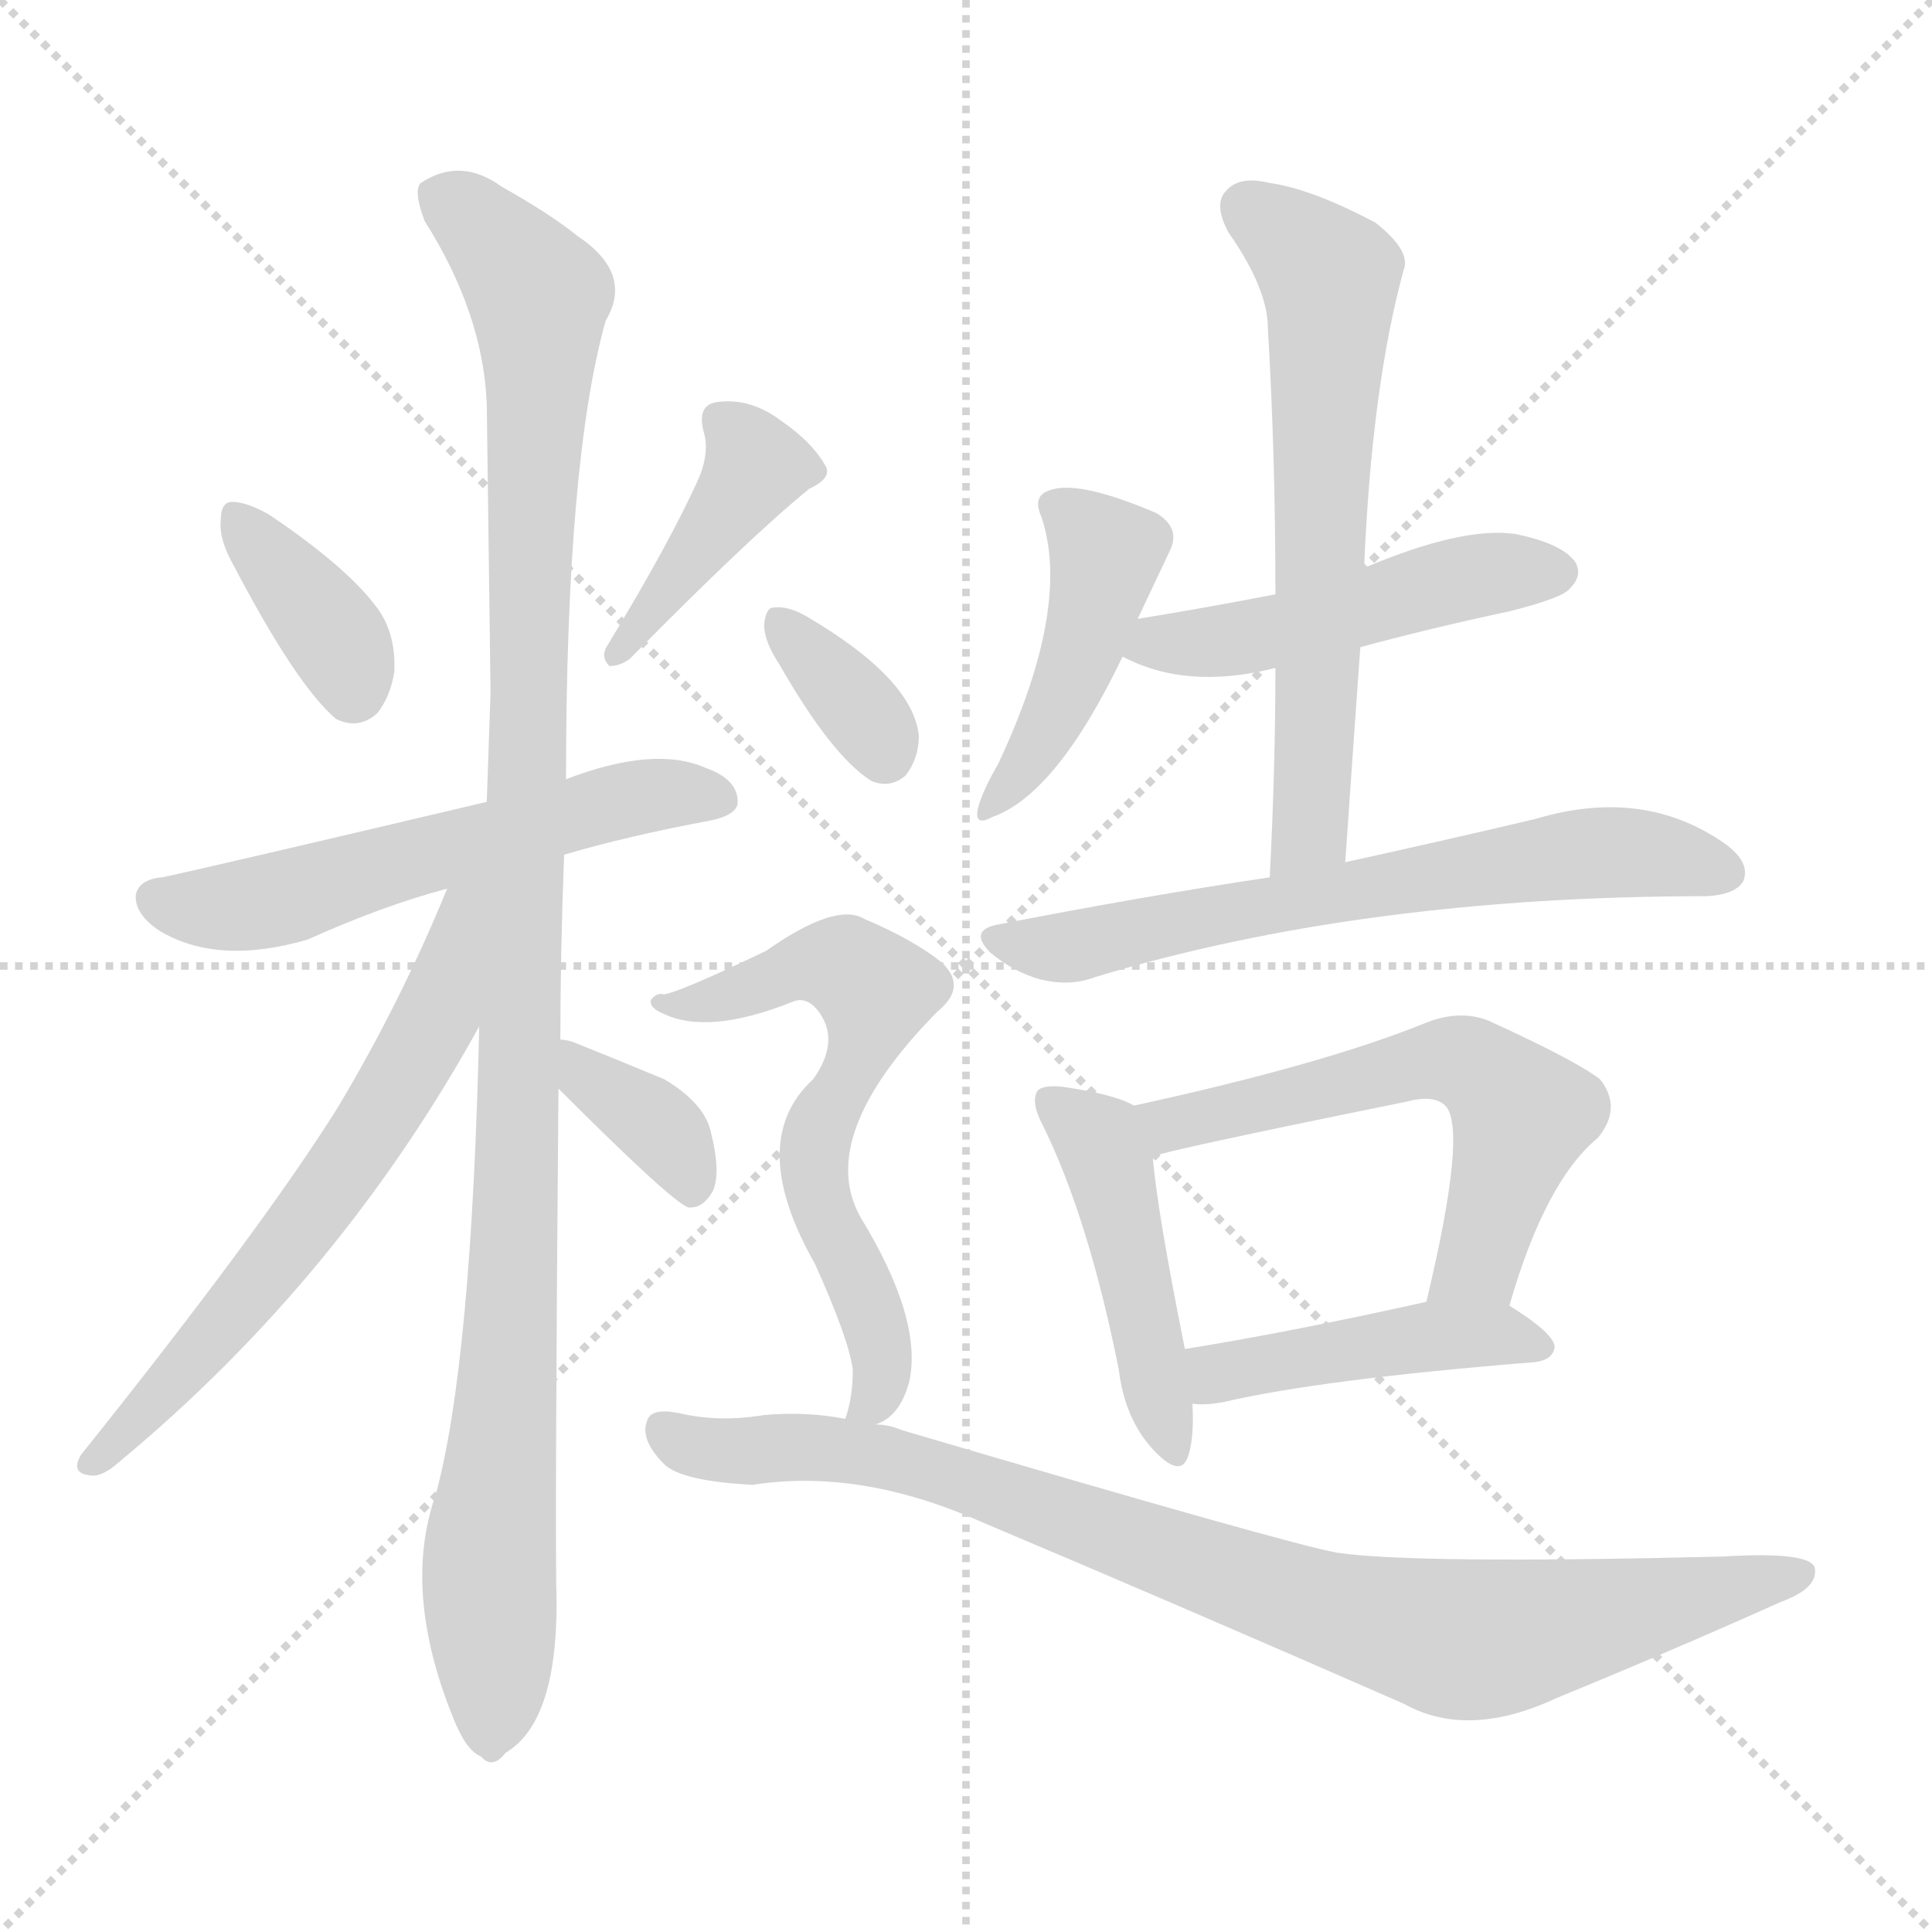
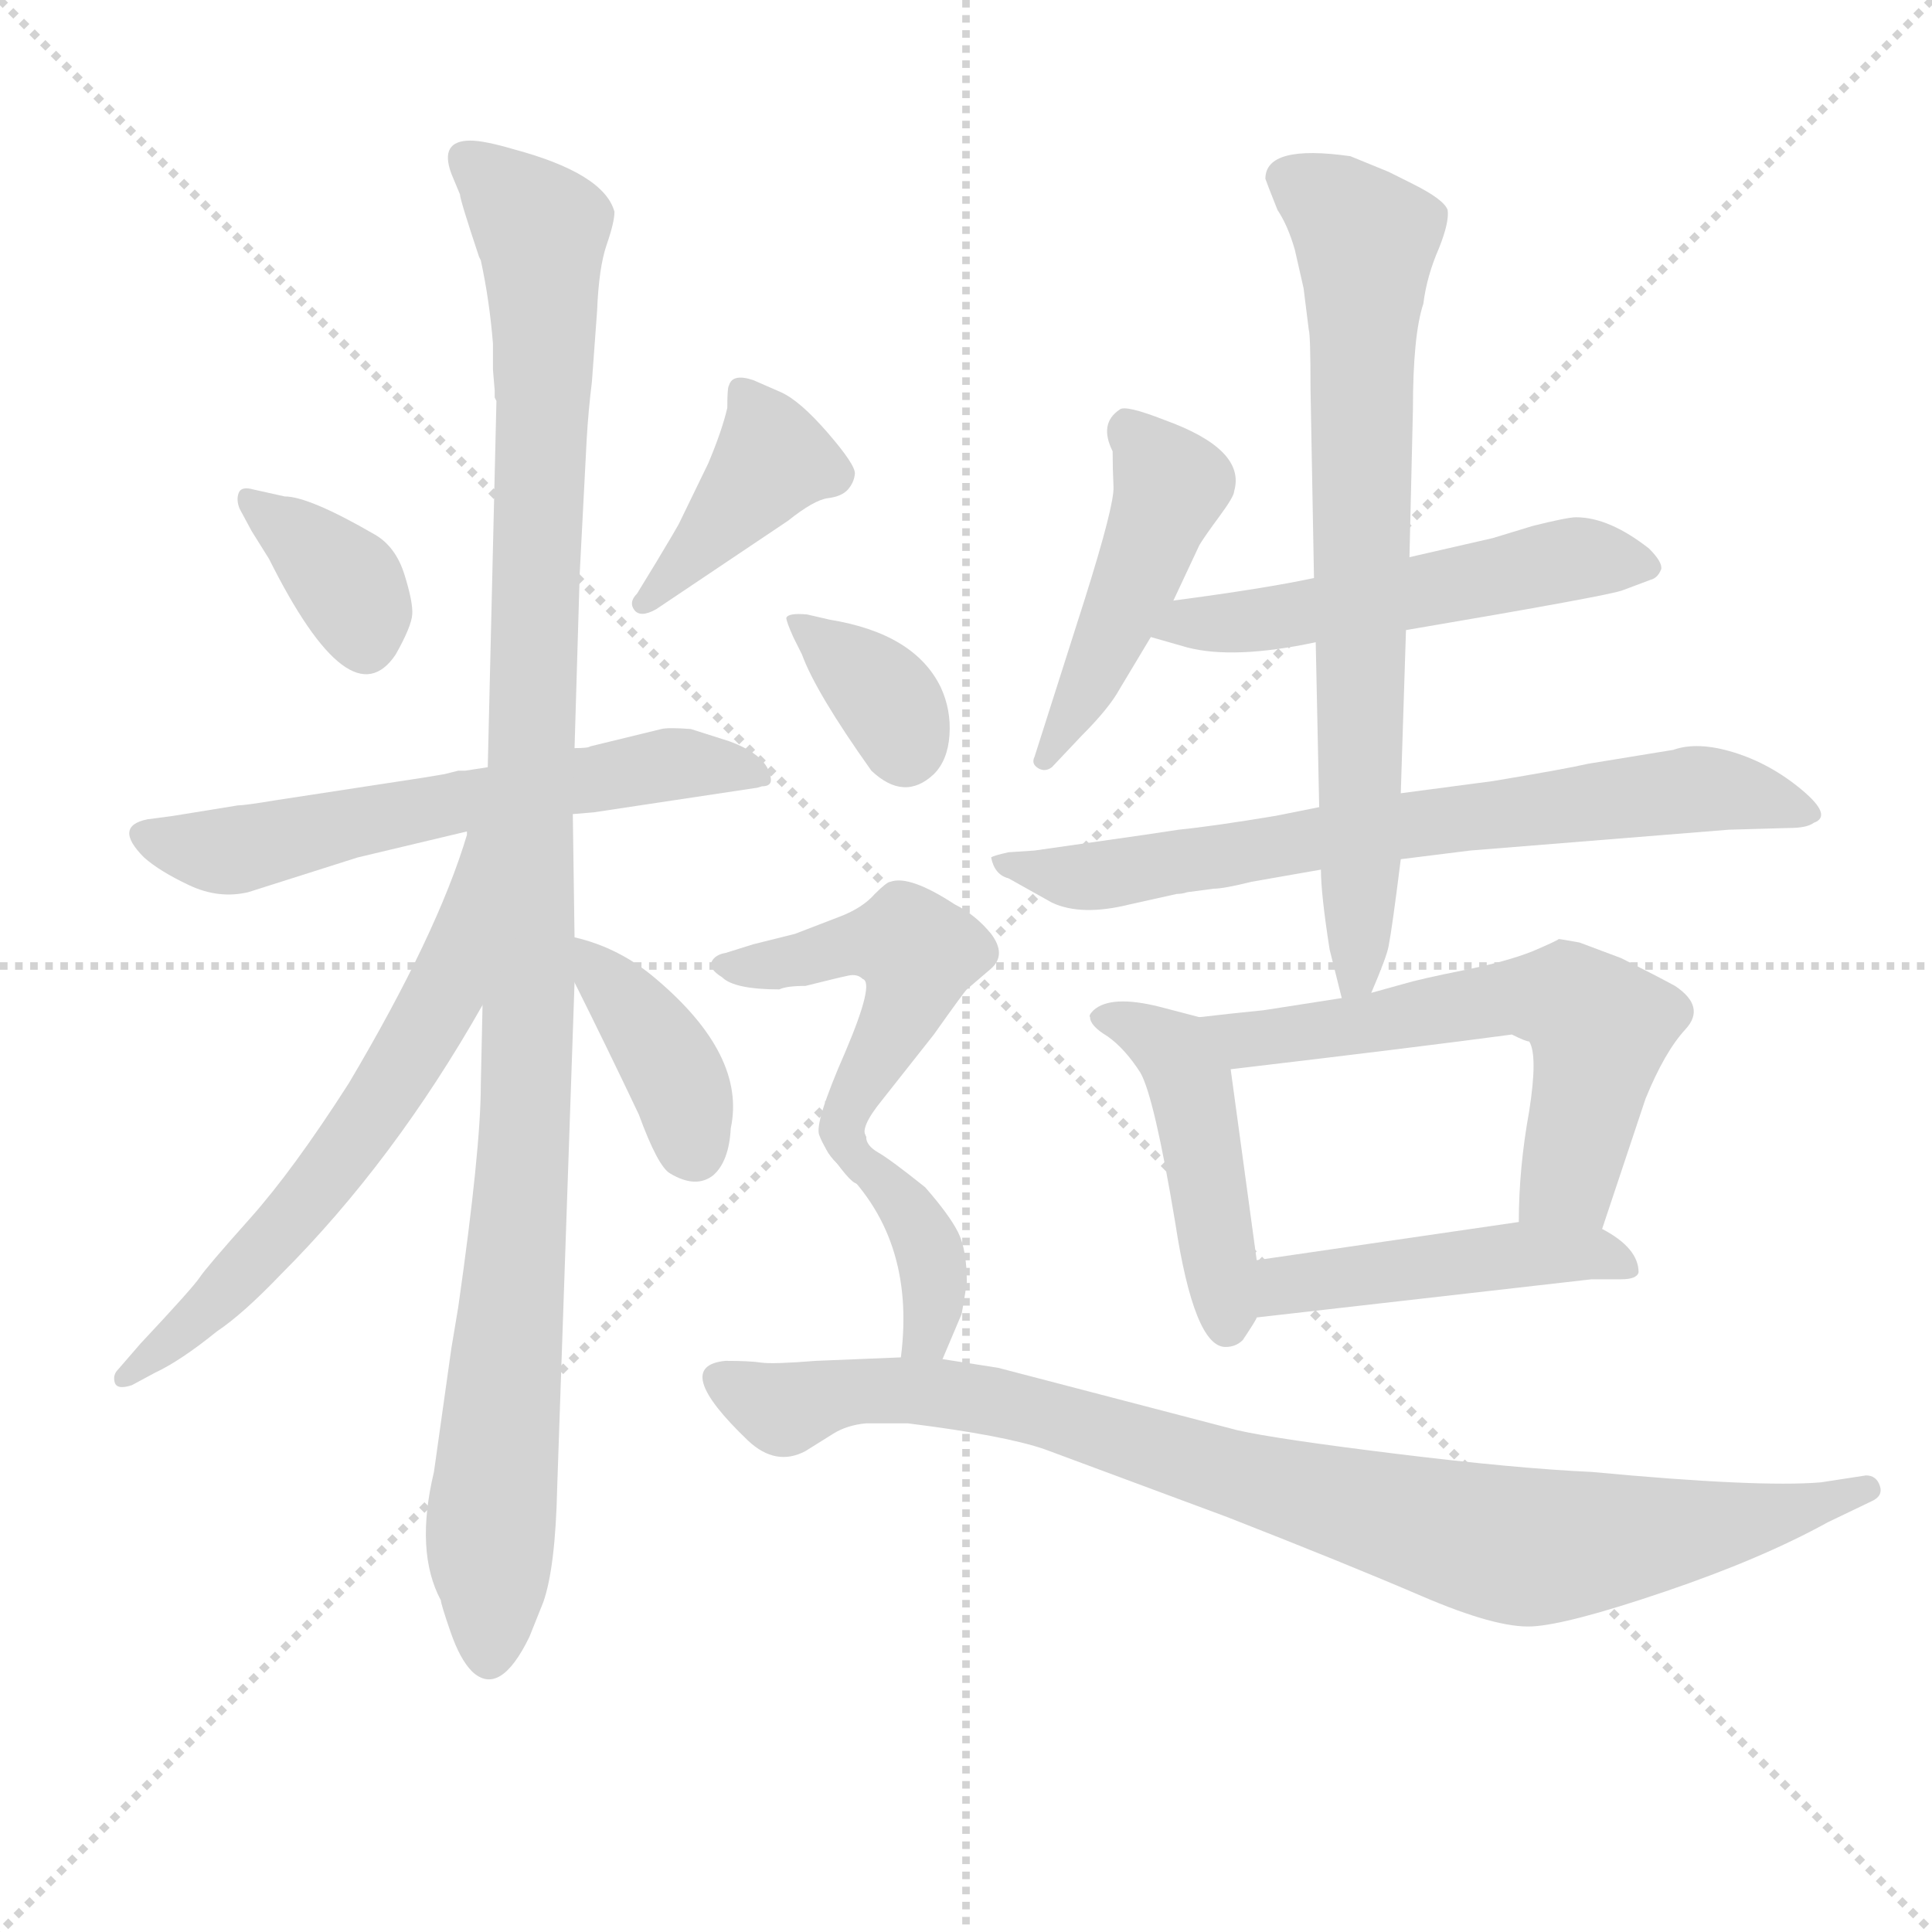
<svg xmlns="http://www.w3.org/2000/svg" version="1.1" viewBox="0 0 1024 1024">
  <g stroke="lightgray" stroke-dasharray="1,1" stroke-width="1" transform="scale(4, 4)">
    <line x1="0" y1="0" x2="256" y2="256" />
    <line x1="256" y1="0" x2="0" y2="256" />
    <line x1="128" y1="0" x2="128" y2="256" />
    <line x1="0" y1="128" x2="256" y2="128" />
  </g>
-   <g transform="scale(1, -1) translate(0, -900)">
+   <g transform="scale(0.92, -0.92) translate(60, -830)">
    <style type="text/css">
      
        @keyframes keyframes0 {
          from {
            stroke: blue;
-             stroke-dashoffset: 366;
+             stroke-dashoffset: 365;
            stroke-width: 128;
          }
          54% {
            animation-timing-function: step-end;
            stroke: blue;
            stroke-dashoffset: 0;
            stroke-width: 128;
          }
          to {
            stroke: black;
            stroke-width: 1024;
          }
        }
        #make-me-a-hanzi-animation-0 {
-           animation: keyframes0 0.548s both;
+           animation: keyframes0 0.547s both;
          animation-delay: 0s;
          animation-timing-function: linear;
        }
      
        @keyframes keyframes1 {
          from {
            stroke: blue;
-             stroke-dashoffset: 410;
+             stroke-dashoffset: 406;
            stroke-width: 128;
          }
          57% {
            animation-timing-function: step-end;
            stroke: blue;
            stroke-dashoffset: 0;
            stroke-width: 128;
          }
          to {
            stroke: black;
            stroke-width: 1024;
          }
        }
        #make-me-a-hanzi-animation-1 {
-           animation: keyframes1 0.584s both;
-           animation-delay: 0.548s;
+           animation: keyframes1 0.58s both;
+           animation-delay: 0.547s;
          animation-timing-function: linear;
        }
      
        @keyframes keyframes2 {
          from {
            stroke: blue;
-             stroke-dashoffset: 563;
-             stroke-width: 128;
-           }
-           65% {
+             stroke-dashoffset: 613;
+             stroke-width: 128;
+           }
+           67% {
            animation-timing-function: step-end;
            stroke: blue;
            stroke-dashoffset: 0;
            stroke-width: 128;
          }
          to {
            stroke: black;
            stroke-width: 1024;
          }
        }
        #make-me-a-hanzi-animation-2 {
-           animation: keyframes2 0.708s both;
-           animation-delay: 1.132s;
+           animation: keyframes2 0.749s both;
+           animation-delay: 1.127s;
          animation-timing-function: linear;
        }
      
        @keyframes keyframes3 {
          from {
            stroke: blue;
-             stroke-dashoffset: 1092;
-             stroke-width: 128;
-           }
-           78% {
+             stroke-dashoffset: 1137;
+             stroke-width: 128;
+           }
+           79% {
            animation-timing-function: step-end;
            stroke: blue;
            stroke-dashoffset: 0;
            stroke-width: 128;
          }
          to {
            stroke: black;
            stroke-width: 1024;
          }
        }
        #make-me-a-hanzi-animation-3 {
-           animation: keyframes3 1.139s both;
-           animation-delay: 1.84s;
+           animation: keyframes3 1.175s both;
+           animation-delay: 1.876s;
          animation-timing-function: linear;
        }
      
        @keyframes keyframes4 {
          from {
            stroke: blue;
-             stroke-dashoffset: 626;
-             stroke-width: 128;
-           }
-           67% {
+             stroke-dashoffset: 641;
+             stroke-width: 128;
+           }
+           68% {
            animation-timing-function: step-end;
            stroke: blue;
            stroke-dashoffset: 0;
            stroke-width: 128;
          }
          to {
            stroke: black;
            stroke-width: 1024;
          }
        }
        #make-me-a-hanzi-animation-4 {
-           animation: keyframes4 0.759s both;
-           animation-delay: 2.978s;
+           animation: keyframes4 0.772s both;
+           animation-delay: 3.052s;
          animation-timing-function: linear;
        }
      
        @keyframes keyframes5 {
          from {
            stroke: blue;
-             stroke-dashoffset: 361;
-             stroke-width: 128;
-           }
-           54% {
+             stroke-dashoffset: 390;
+             stroke-width: 128;
+           }
+           56% {
            animation-timing-function: step-end;
            stroke: blue;
            stroke-dashoffset: 0;
            stroke-width: 128;
          }
          to {
            stroke: black;
            stroke-width: 1024;
          }
        }
        #make-me-a-hanzi-animation-5 {
-           animation: keyframes5 0.544s both;
-           animation-delay: 3.738s;
+           animation: keyframes5 0.567s both;
+           animation-delay: 3.823s;
          animation-timing-function: linear;
        }
      
        @keyframes keyframes6 {
          from {
            stroke: blue;
-             stroke-dashoffset: 434;
-             stroke-width: 128;
-           }
-           59% {
+             stroke-dashoffset: 473;
+             stroke-width: 128;
+           }
+           61% {
            animation-timing-function: step-end;
            stroke: blue;
            stroke-dashoffset: 0;
            stroke-width: 128;
          }
          to {
            stroke: black;
            stroke-width: 1024;
          }
        }
        #make-me-a-hanzi-animation-6 {
-           animation: keyframes6 0.603s both;
-           animation-delay: 4.282s;
+           animation: keyframes6 0.635s both;
+           animation-delay: 4.391s;
          animation-timing-function: linear;
        }
      
        @keyframes keyframes7 {
          from {
            stroke: blue;
-             stroke-dashoffset: 482;
+             stroke-dashoffset: 538;
+             stroke-width: 128;
+           }
+           64% {
+             animation-timing-function: step-end;
+             stroke: blue;
+             stroke-dashoffset: 0;
+             stroke-width: 128;
+           }
+           to {
+             stroke: black;
+             stroke-width: 1024;
+           }
+         }
+         #make-me-a-hanzi-animation-7 {
+           animation: keyframes7 0.688s both;
+           animation-delay: 5.026s;
+           animation-timing-function: linear;
+         }
+       
+         @keyframes keyframes8 {
+           from {
+             stroke: blue;
+             stroke-dashoffset: 721;
+             stroke-width: 128;
+           }
+           70% {
+             animation-timing-function: step-end;
+             stroke: blue;
+             stroke-dashoffset: 0;
+             stroke-width: 128;
+           }
+           to {
+             stroke: black;
+             stroke-width: 1024;
+           }
+         }
+         #make-me-a-hanzi-animation-8 {
+           animation: keyframes8 0.837s both;
+           animation-delay: 5.713s;
+           animation-timing-function: linear;
+         }
+       
+         @keyframes keyframes9 {
+           from {
+             stroke: blue;
+             stroke-dashoffset: 747;
+             stroke-width: 128;
+           }
+           71% {
+             animation-timing-function: step-end;
+             stroke: blue;
+             stroke-dashoffset: 0;
+             stroke-width: 128;
+           }
+           to {
+             stroke: black;
+             stroke-width: 1024;
+           }
+         }
+         #make-me-a-hanzi-animation-9 {
+           animation: keyframes9 0.858s both;
+           animation-delay: 6.55s;
+           animation-timing-function: linear;
+         }
+       
+         @keyframes keyframes10 {
+           from {
+             stroke: blue;
+             stroke-dashoffset: 462;
+             stroke-width: 128;
+           }
+           60% {
+             animation-timing-function: step-end;
+             stroke: blue;
+             stroke-dashoffset: 0;
+             stroke-width: 128;
+           }
+           to {
+             stroke: black;
+             stroke-width: 1024;
+           }
+         }
+         #make-me-a-hanzi-animation-10 {
+           animation: keyframes10 0.626s both;
+           animation-delay: 7.408s;
+           animation-timing-function: linear;
+         }
+       
+         @keyframes keyframes11 {
+           from {
+             stroke: blue;
+             stroke-dashoffset: 608;
+             stroke-width: 128;
+           }
+           66% {
+             animation-timing-function: step-end;
+             stroke: blue;
+             stroke-dashoffset: 0;
+             stroke-width: 128;
+           }
+           to {
+             stroke: black;
+             stroke-width: 1024;
+           }
+         }
+         #make-me-a-hanzi-animation-11 {
+           animation: keyframes11 0.745s both;
+           animation-delay: 8.034s;
+           animation-timing-function: linear;
+         }
+       
+         @keyframes keyframes12 {
+           from {
+             stroke: blue;
+             stroke-dashoffset: 471;
            stroke-width: 128;
          }
          61% {
            animation-timing-function: step-end;
            stroke: blue;
            stroke-dashoffset: 0;
            stroke-width: 128;
          }
          to {
            stroke: black;
            stroke-width: 1024;
          }
        }
-         #make-me-a-hanzi-animation-7 {
-           animation: keyframes7 0.642s both;
-           animation-delay: 4.885s;
-           animation-timing-function: linear;
-         }
-       
-         @keyframes keyframes8 {
-           from {
-             stroke: blue;
-             stroke-dashoffset: 628;
-             stroke-width: 128;
-           }
-           67% {
-             animation-timing-function: step-end;
-             stroke: blue;
-             stroke-dashoffset: 0;
-             stroke-width: 128;
-           }
-           to {
-             stroke: black;
-             stroke-width: 1024;
-           }
-         }
-         #make-me-a-hanzi-animation-8 {
-           animation: keyframes8 0.761s both;
-           animation-delay: 5.527s;
-           animation-timing-function: linear;
-         }
-       
-         @keyframes keyframes9 {
-           from {
-             stroke: blue;
-             stroke-dashoffset: 640;
-             stroke-width: 128;
-           }
-           68% {
-             animation-timing-function: step-end;
-             stroke: blue;
-             stroke-dashoffset: 0;
-             stroke-width: 128;
-           }
-           to {
-             stroke: black;
-             stroke-width: 1024;
-           }
-         }
-         #make-me-a-hanzi-animation-9 {
-           animation: keyframes9 0.771s both;
-           animation-delay: 6.288s;
-           animation-timing-function: linear;
-         }
-       
-         @keyframes keyframes10 {
-           from {
-             stroke: blue;
-             stroke-dashoffset: 456;
-             stroke-width: 128;
-           }
-           60% {
-             animation-timing-function: step-end;
-             stroke: blue;
-             stroke-dashoffset: 0;
-             stroke-width: 128;
-           }
-           to {
-             stroke: black;
-             stroke-width: 1024;
-           }
-         }
-         #make-me-a-hanzi-animation-10 {
-           animation: keyframes10 0.621s both;
-           animation-delay: 7.059s;
-           animation-timing-function: linear;
-         }
-       
-         @keyframes keyframes11 {
-           from {
-             stroke: blue;
-             stroke-dashoffset: 575;
-             stroke-width: 128;
-           }
-           65% {
-             animation-timing-function: step-end;
-             stroke: blue;
-             stroke-dashoffset: 0;
-             stroke-width: 128;
-           }
-           to {
-             stroke: black;
-             stroke-width: 1024;
-           }
-         }
-         #make-me-a-hanzi-animation-11 {
-           animation: keyframes11 0.718s both;
-           animation-delay: 7.68s;
-           animation-timing-function: linear;
-         }
-       
-         @keyframes keyframes12 {
-           from {
-             stroke: blue;
-             stroke-dashoffset: 441;
-             stroke-width: 128;
-           }
-           59% {
-             animation-timing-function: step-end;
-             stroke: blue;
-             stroke-dashoffset: 0;
-             stroke-width: 128;
-           }
-           to {
-             stroke: black;
-             stroke-width: 1024;
-           }
-         }
        #make-me-a-hanzi-animation-12 {
-           animation: keyframes12 0.609s both;
-           animation-delay: 8.398s;
+           animation: keyframes12 0.633s both;
+           animation-delay: 8.779s;
          animation-timing-function: linear;
        }
      
        @keyframes keyframes13 {
          from {
            stroke: blue;
-             stroke-dashoffset: 345;
+             stroke-dashoffset: 353;
            stroke-width: 128;
          }
          53% {
            animation-timing-function: step-end;
            stroke: blue;
            stroke-dashoffset: 0;
            stroke-width: 128;
          }
          to {
            stroke: black;
            stroke-width: 1024;
          }
        }
        #make-me-a-hanzi-animation-13 {
-           animation: keyframes13 0.531s both;
-           animation-delay: 9.007s;
+           animation: keyframes13 0.537s both;
+           animation-delay: 9.412s;
          animation-timing-function: linear;
        }
      
        @keyframes keyframes14 {
          from {
            stroke: blue;
-             stroke-dashoffset: 620;
-             stroke-width: 128;
-           }
-           67% {
+             stroke-dashoffset: 494;
+             stroke-width: 128;
+           }
+           62% {
            animation-timing-function: step-end;
            stroke: blue;
            stroke-dashoffset: 0;
            stroke-width: 128;
          }
          to {
            stroke: black;
            stroke-width: 1024;
          }
        }
        #make-me-a-hanzi-animation-14 {
-           animation: keyframes14 0.755s both;
-           animation-delay: 9.538s;
+           animation: keyframes14 0.652s both;
+           animation-delay: 9.949s;
          animation-timing-function: linear;
        }
      
        @keyframes keyframes15 {
          from {
            stroke: blue;
-             stroke-dashoffset: 881;
-             stroke-width: 128;
-           }
-           74% {
+             stroke-dashoffset: 387;
+             stroke-width: 128;
+           }
+           56% {
            animation-timing-function: step-end;
            stroke: blue;
            stroke-dashoffset: 0;
            stroke-width: 128;
          }
          to {
            stroke: black;
            stroke-width: 1024;
          }
        }
        #make-me-a-hanzi-animation-15 {
-           animation: keyframes15 0.967s both;
-           animation-delay: 10.292s;
+           animation: keyframes15 0.565s both;
+           animation-delay: 10.601s;
+           animation-timing-function: linear;
+         }
+       
+         @keyframes keyframes16 {
+           from {
+             stroke: blue;
+             stroke-dashoffset: 935;
+             stroke-width: 128;
+           }
+           75% {
+             animation-timing-function: step-end;
+             stroke: blue;
+             stroke-dashoffset: 0;
+             stroke-width: 128;
+           }
+           to {
+             stroke: black;
+             stroke-width: 1024;
+           }
+         }
+         #make-me-a-hanzi-animation-16 {
+           animation: keyframes16 1.011s both;
+           animation-delay: 11.166s;
          animation-timing-function: linear;
        }
      
    </style>
-     <path d="M 124 600 Q 157 537 178 519 Q 190 513 200 522 Q 207 531 209 544 Q 210 565 199 579 Q 183 600 143 627 Q 131 634 123 634 Q 117 634 117 624 Q 116 614 124 600 Z" fill="lightgray" />
-     <path d="M 371 648 Q 356 614 322 558 Q 318 552 323 547 Q 329 547 334 551 Q 397 615 429 641 Q 442 647 437 654 Q 430 666 414 677 Q 398 689 381 687 Q 369 686 373 671 Q 376 661 371 648 Z" fill="lightgray" />
-     <path d="M 299 447 Q 333 457 376 465 Q 391 468 391 475 Q 391 487 374 493 Q 347 505 300 487 L 258 475 Q 114 441 86 435 Q 74 434 72 426 Q 71 416 84 407 Q 115 388 163 402 Q 203 420 237 429 L 299 447 Z" fill="lightgray" />
-     <path d="M 297 349 Q 297 395 299 447 L 300 487 Q 300 655 321 730 Q 336 755 306 775 Q 291 787 266 801 Q 244 817 223 803 Q 219 799 225 783 Q 256 734 258 686 Q 259 614 260 533 Q 259 505 258 475 L 254 356 Q 250 178 231 108 Q 213 57 240 -10 Q 247 -28 255 -31 Q 261 -38 268 -29 Q 295 -13 295 50 Q 294 86 296 323 L 297 349 Z" fill="lightgray" />
-     <path d="M 237 429 Q 212 368 179 313 Q 139 249 43 129 Q 37 119 48 118 Q 54 117 63 125 Q 180 222 254 356 C 308 452 249 457 237 429 Z" fill="lightgray" />
-     <path d="M 296 323 Q 357 262 365 260 L 366 260 Q 373 260 378 269 Q 382 279 377 299 Q 374 315 352 328 Q 328 338 303 348 Q 299 349 297 349 C 267 353 275 344 296 323 Z" fill="lightgray" />
-     <path d="M 603 572 Q 612 591 620 608 Q 626 620 613 628 Q 571 646 556 640 Q 547 637 552 626 Q 568 578 529 495 Q 522 483 519 474 Q 515 461 526 467 Q 560 479 595 552 L 603 572 Z" fill="lightgray" />
-     <path d="M 721 557 Q 758 567 800 576 Q 828 583 832 588 Q 839 595 835 602 Q 828 612 803 617 Q 775 621 723 599 L 676 585 Q 640 578 603 572 C 573 567 568 565 595 552 Q 629 534 676 546 L 721 557 Z" fill="lightgray" />
-     <path d="M 713 443 Q 717 501 721 557 L 723 599 Q 727 695 744 757 Q 748 767 729 782 Q 695 800 673 803 Q 657 807 650 799 Q 643 792 651 777 Q 672 747 672 726 Q 676 659 676 585 L 676 546 Q 676 494 673 435 C 672 405 711 413 713 443 Z" fill="lightgray" />
-     <path d="M 673 435 Q 606 425 529 410 Q 513 407 525 395 Q 537 385 551 381 Q 567 377 580 382 Q 722 425 905 425 Q 920 426 924 433 Q 928 443 914 453 Q 871 483 814 466 Q 772 456 713 443 L 673 435 Z" fill="lightgray" />
-     <path d="M 601 314 Q 591 320 563 324 Q 553 325 550 322 Q 546 316 553 303 Q 577 254 593 174 Q 596 149 610 133 Q 626 115 630 129 Q 633 139 632 156 L 628 185 Q 613 260 611 287 C 609 310 609 310 601 314 Z" fill="lightgray" />
-     <path d="M 800 208 Q 819 274 847 297 Q 860 313 848 328 Q 835 338 789 359 Q 774 365 756 358 Q 702 336 601 314 C 572 308 582 279 611 287 Q 617 290 745 316 Q 760 320 766 314 Q 778 302 756 210 C 749 181 791 179 800 208 Z" fill="lightgray" />
-     <path d="M 632 156 Q 639 155 649 157 Q 701 169 813 178 Q 823 179 824 186 Q 824 193 800 208 C 786 217 785 216 756 210 Q 684 194 628 185 C 598 180 602 157 632 156 Z" fill="lightgray" />
-     <path d="M 413 548 Q 441 499 462 486 Q 472 482 480 489 Q 487 498 487 510 Q 484 540 428 573 Q 418 579 410 578 Q 406 578 405 569 Q 405 560 413 548 Z" fill="lightgray" />
-     <path d="M 464 145 Q 477 149 482 168 Q 489 201 456 255 Q 432 298 497 364 Q 513 377 499 390 Q 484 402 458 413 Q 443 422 406 396 Q 360 374 352 373 Q 348 374 345 370 Q 344 366 351 363 Q 375 351 420 369 Q 427 372 433 365 Q 446 349 431 328 Q 395 295 432 230 Q 450 190 452 174 Q 452 159 448 148 C 444 132 444 132 464 145 Z" fill="lightgray" />
-     <path d="M 448 148 Q 427 152 405 150 Q 381 146 360 151 Q 345 154 343 147 Q 339 137 352 124 Q 361 115 399 113 Q 456 122 521 93 Q 623 50 744 -3 Q 778 -22 825 0 Q 886 25 944 51 Q 963 58 962 68 Q 962 78 913 75 Q 750 71 709 77 Q 685 81 478 142 Q 471 145 464 145 L 448 148 Z" fill="lightgray" />
+     <path d="M 86 548 Q 79 550 77.5 546 Q 76 542 78 537 L 85 524 L 95 508 Q 142 414 168 453 Q 177 469 177.5 476 Q 178 483 173 499 Q 168 515 156 522 Q 118 544 104 544 L 86 548 Z" fill="lightgray" />
+     <path d="M 307 488 Q 302 483 305.5 478.5 Q 309 474 318 479 L 394 530 Q 409 542 417 543 Q 425 544 428.5 548 Q 432 552 432.5 557 Q 433 562 417 580.5 Q 401 599 390 604 L 374 611 Q 362 615 360 608 Q 359 607 359 595 Q 356 582 348 563 L 331 528 Q 330 526 318 506 L 307 488 Z" fill="lightgray" />
+     <path d="M 270 361 L 282 362 L 375 376 Q 376 376 379 377 Q 385 377 384 382 Q 382 395 360 403 L 338 410 Q 325 411 321 410 L 280 400 Q 279 399 271 399 L 221 388 L 208 386 L 204 386 L 196 384 L 184 382 L 99 369 Q 81 366 77 366 L 40 360 L 25 358 Q 5 354 23 336 Q 32 328 49 320 Q 66 312 83 316 L 146 336 L 209 351 L 270 361 Z" fill="lightgray" />
+     <path d="M 194 -92 Q 194 -94 199.5 -110 Q 205 -126 212 -133 Q 228 -148 245 -113 L 253 -93 Q 260 -73 261 -27 L 271 264 L 271 290 L 270 361 L 271 399 L 274 500 L 278 577 Q 279 594 281 610 L 284 651 Q 285 676 289.5 689 Q 294 702 294 708 Q 288 730 236 744 Q 219 749 211 749 Q 193 749 200 730 L 205 718 Q 205 715 216 682 L 217 680 Q 222 657 224 632 L 224 617 L 225 605 L 225 601 L 226 599 L 221 388 L 218 251 L 217 205 Q 217 168 204 77 L 200 53 L 190 -18 Q 179 -64 194 -92 Z" fill="lightgray" />
+     <path d="M 209 351 L 209 349 Q 192 292 141 206 Q 109 156 84 128 Q 59 100 55 94 Q 51 88 21 56 L 8 41 Q 5 38 6 34 Q 7 29 16 32 L 29 39 Q 44 46 65 63 Q 80 73 102 96 Q 167 161 218 251 C 289 375 217 380 209 351 Z" fill="lightgray" />
+     <path d="M 271 264 Q 289 228 308 188 Q 319 158 326 154 Q 341 145 351 153 Q 360 161 361 180 Q 370 222 318 266 Q 297 284 271 290 C 256 294 258 291 271 264 Z" fill="lightgray" />
+     <path d="M 616 484 L 631 516 Q 634 521 642.5 532.5 Q 651 544 651 547 Q 658 571 611 588 Q 588 597 585 594 Q 573 586 581 570 Q 581 560 581.5 549.5 Q 582 539 565 485 L 536 394 Q 534 390 538 387.5 Q 542 385 546 388 L 563 406 Q 579 422 585 433 L 603 463 L 616 484 Z" fill="lightgray" />
+     <path d="M 750 467 Q 868 487 875 490 L 891 496 Q 895 497 897 502 Q 898 506 890 514 Q 867 532 848 532 Q 843 532 823 527 L 800 520 Q 778 515 752 509 L 697 497 Q 669 491 616 484 C 586 480 574 471 603 463 L 624 457 Q 651 450 698 460 L 750 467 Z" fill="lightgray" />
+     <path d="M 700 365 L 675 360 Q 639 354 619 352 L 599 349 L 536 340 L 521 339 Q 512 337 511 336 Q 513 326 521 324 L 546 310 Q 563 302 591 309 L 618 315 Q 621 315 624 316 L 639 318 Q 645 318 661 322 L 701 329 L 747 335 L 787 340 L 936 352 L 971 353 Q 981 353 985 356 Q 996 360 978 375 Q 960 390 939 396.5 Q 918 403 904 398 L 855 390 Q 842 387 800 380 L 747 373 L 700 365 Z" fill="lightgray" />
+     <path d="M 747 373 L 750 467 L 752 509 L 754 594 Q 754 637 760 655 Q 762 671 769 687 Q 775 702 774 709 Q 772 715 754 724 L 740 731 Q 735 733 718 740 Q 669 747 669 727 Q 670 724 676 709 Q 682 700 686 686 L 691 664 L 694 640 Q 695 637 695 606 L 697 497 L 698 460 L 700 365 L 701 329 Q 701 315 706 283 L 713 255 C 719 231 719 231 730 258 Q 739 279 740 285 Q 742 295 747 335 L 747 373 Z" fill="lightgray" />
+     <path d="M 631 244 L 608 250 Q 580 257 570 248 Q 567 245 568 244 Q 568 239 578 233 Q 588 226 597 212 Q 605 198 617 126 Q 628 54 646 54 Q 652 54 656 58 Q 664 70 664 71 L 664 104 L 649 214 C 645 240 645 240 631 244 Z" fill="lightgray" />
+     <path d="M 713 255 L 668 248 Q 648 246 631 244 C 601 241 619 210 649 214 Q 759 227 811 234 Q 819 230 821 230 Q 826 222 821 190 Q 815 157 815 126 C 814 96 854 94 863 122 L 888 197 Q 899 224 911 237 Q 923 250 905 262 Q 894 268 874 278 L 850 287 Q 839 289 838 289 Q 837 288 823 282 Q 808 276 783 271 Q 758 266 748 263 L 730 258 L 713 255 Z" fill="lightgray" />
+     <path d="M 664 71 L 857 93 L 874 93 Q 883 93 884 97 Q 884 111 863 122 L 815 126 L 664 104 C 634 100 634 68 664 71 Z" fill="lightgray" />
+     <path d="M 418 473 L 405 476 Q 394 477 393 474 Q 393 472 397 463 L 402 453 Q 410 431 442 386 Q 461 368 478 384 Q 486 392 487 406.5 Q 488 421 482 434 Q 467 465 418 473 Z" fill="lightgray" />
+     <path d="M 404 262 Q 424 267 429 268 Q 434 269 437 266 Q 444 264 427 224 Q 409 183 412 176 Q 415 168 422 160 C 437 140 438 145 439 175 Q 435 180 448 196 L 478 234 Q 495 258 497 260 L 511 272 Q 520 280 511 292 Q 502 303 490 309 Q 464 326 453 322 Q 451 322 444 315 Q 437 307 424 302 L 398 292 L 374 286 L 358 281 Q 352 280 350 276 Q 348 272 356 267 Q 363 260 389 260 Q 393 262 404 262 Z" fill="lightgray" />
+     <path d="M 422 160 Q 468 118 459 48 C 456 18 471 19 483 47 L 494 73 Q 495 78 497 91 Q 497 110 492 120 Q 487 130 473 146 Q 453 162 446 166 Q 439 170 439 175 C 429 203 400 181 422 160 Z" fill="lightgray" />
+     <path d="M 459 48 L 410 46 Q 385 44 378.5 45 Q 372 46 358 46 Q 326 43 371 0 Q 387 -15 404 -6 L 420 4 Q 428 9 439 10 L 463 10 Q 519 3 542 -5 L 647 -44 Q 716 -71 759 -89.5 Q 802 -108 822.5 -107 Q 843 -106 899 -87 Q 955 -68 993 -47 L 1018 -35 Q 1025 -32 1023 -26 Q 1021 -20 1015 -20 L 989 -24 Q 953 -27 857 -18 Q 813 -16 744 -7.5 Q 675 1 653 6 L 515 42 L 483 47 L 459 48 Z" fill="lightgray" />
    <clipPath id="make-me-a-hanzi-clip-0">
-       <path d="M 124 600 Q 157 537 178 519 Q 190 513 200 522 Q 207 531 209 544 Q 210 565 199 579 Q 183 600 143 627 Q 131 634 123 634 Q 117 634 117 624 Q 116 614 124 600 Z" />
-     </clipPath>
-     <path clip-path="url(#make-me-a-hanzi-clip-0)" d="M 126 625 L 179 560 L 187 535" fill="none" id="make-me-a-hanzi-animation-0" stroke-dasharray="238 476" stroke-linecap="round" />
+       <path d="M 86 548 Q 79 550 77.5 546 Q 76 542 78 537 L 85 524 L 95 508 Q 142 414 168 453 Q 177 469 177.5 476 Q 178 483 173 499 Q 168 515 156 522 Q 118 544 104 544 L 86 548 Z" />
+     </clipPath>
+     <path clip-path="url(#make-me-a-hanzi-clip-0)" d="M 83 542 L 141 492 L 150 461" fill="none" id="make-me-a-hanzi-animation-0" stroke-dasharray="237 474" stroke-linecap="round" />
    <clipPath id="make-me-a-hanzi-clip-1">
-       <path d="M 371 648 Q 356 614 322 558 Q 318 552 323 547 Q 329 547 334 551 Q 397 615 429 641 Q 442 647 437 654 Q 430 666 414 677 Q 398 689 381 687 Q 369 686 373 671 Q 376 661 371 648 Z" />
-     </clipPath>
-     <path clip-path="url(#make-me-a-hanzi-clip-1)" d="M 382 677 L 400 651 L 327 553" fill="none" id="make-me-a-hanzi-animation-1" stroke-dasharray="282 564" stroke-linecap="round" />
+       <path d="M 307 488 Q 302 483 305.5 478.5 Q 309 474 318 479 L 394 530 Q 409 542 417 543 Q 425 544 428.5 548 Q 432 552 432.5 557 Q 433 562 417 580.5 Q 401 599 390 604 L 374 611 Q 362 615 360 608 Q 359 607 359 595 Q 356 582 348 563 L 331 528 Q 330 526 318 506 L 307 488 Z" />
+     </clipPath>
+     <path clip-path="url(#make-me-a-hanzi-clip-1)" d="M 369 601 L 385 565 L 312 482" fill="none" id="make-me-a-hanzi-animation-1" stroke-dasharray="278 556" stroke-linecap="round" />
    <clipPath id="make-me-a-hanzi-clip-2">
-       <path d="M 299 447 Q 333 457 376 465 Q 391 468 391 475 Q 391 487 374 493 Q 347 505 300 487 L 258 475 Q 114 441 86 435 Q 74 434 72 426 Q 71 416 84 407 Q 115 388 163 402 Q 203 420 237 429 L 299 447 Z" />
-     </clipPath>
-     <path clip-path="url(#make-me-a-hanzi-clip-2)" d="M 82 423 L 134 420 L 330 476 L 381 477" fill="none" id="make-me-a-hanzi-animation-2" stroke-dasharray="435 870" stroke-linecap="round" />
+       <path d="M 270 361 L 282 362 L 375 376 Q 376 376 379 377 Q 385 377 384 382 Q 382 395 360 403 L 338 410 Q 325 411 321 410 L 280 400 Q 279 399 271 399 L 221 388 L 208 386 L 204 386 L 196 384 L 184 382 L 99 369 Q 81 366 77 366 L 40 360 L 25 358 Q 5 354 23 336 Q 32 328 49 320 Q 66 312 83 316 L 146 336 L 209 351 L 270 361 Z" />
+     </clipPath>
+     <path clip-path="url(#make-me-a-hanzi-clip-2)" d="M 25 347 L 69 339 L 326 390 L 376 385" fill="none" id="make-me-a-hanzi-animation-2" stroke-dasharray="485 970" stroke-linecap="round" />
    <clipPath id="make-me-a-hanzi-clip-3">
-       <path d="M 297 349 Q 297 395 299 447 L 300 487 Q 300 655 321 730 Q 336 755 306 775 Q 291 787 266 801 Q 244 817 223 803 Q 219 799 225 783 Q 256 734 258 686 Q 259 614 260 533 Q 259 505 258 475 L 254 356 Q 250 178 231 108 Q 213 57 240 -10 Q 247 -28 255 -31 Q 261 -38 268 -29 Q 295 -13 295 50 Q 294 86 296 323 L 297 349 Z" />
-     </clipPath>
-     <path clip-path="url(#make-me-a-hanzi-clip-3)" d="M 234 797 L 280 751 L 286 734 L 276 310 L 259 72 L 260 -18" fill="none" id="make-me-a-hanzi-animation-3" stroke-dasharray="964 1928" stroke-linecap="round" />
+       <path d="M 194 -92 Q 194 -94 199.5 -110 Q 205 -126 212 -133 Q 228 -148 245 -113 L 253 -93 Q 260 -73 261 -27 L 271 264 L 271 290 L 270 361 L 271 399 L 274 500 L 278 577 Q 279 594 281 610 L 284 651 Q 285 676 289.5 689 Q 294 702 294 708 Q 288 730 236 744 Q 219 749 211 749 Q 193 749 200 730 L 205 718 Q 205 715 216 682 L 217 680 Q 222 657 224 632 L 224 617 L 225 605 L 225 601 L 226 599 L 221 388 L 218 251 L 217 205 Q 217 168 204 77 L 200 53 L 190 -18 Q 179 -64 194 -92 Z" />
+     </clipPath>
+     <path clip-path="url(#make-me-a-hanzi-clip-3)" d="M 209 738 L 251 698 L 254 646 L 243 196 L 222 -57 L 222 -124" fill="none" id="make-me-a-hanzi-animation-3" stroke-dasharray="1009 2018" stroke-linecap="round" />
    <clipPath id="make-me-a-hanzi-clip-4">
-       <path d="M 237 429 Q 212 368 179 313 Q 139 249 43 129 Q 37 119 48 118 Q 54 117 63 125 Q 180 222 254 356 C 308 452 249 457 237 429 Z" />
-     </clipPath>
-     <path clip-path="url(#make-me-a-hanzi-clip-4)" d="M 254 427 L 244 418 L 233 365 L 200 306 L 106 183 L 50 126" fill="none" id="make-me-a-hanzi-animation-4" stroke-dasharray="498 996" stroke-linecap="round" />
+       <path d="M 209 351 L 209 349 Q 192 292 141 206 Q 109 156 84 128 Q 59 100 55 94 Q 51 88 21 56 L 8 41 Q 5 38 6 34 Q 7 29 16 32 L 29 39 Q 44 46 65 63 Q 80 73 102 96 Q 167 161 218 251 C 289 375 217 380 209 351 Z" />
+     </clipPath>
+     <path clip-path="url(#make-me-a-hanzi-clip-4)" d="M 215 350 L 195 255 L 156 191 L 85 102 L 11 36" fill="none" id="make-me-a-hanzi-animation-4" stroke-dasharray="513 1026" stroke-linecap="round" />
    <clipPath id="make-me-a-hanzi-clip-5">
-       <path d="M 296 323 Q 357 262 365 260 L 366 260 Q 373 260 378 269 Q 382 279 377 299 Q 374 315 352 328 Q 328 338 303 348 Q 299 349 297 349 C 267 353 275 344 296 323 Z" />
-     </clipPath>
-     <path clip-path="url(#make-me-a-hanzi-clip-5)" d="M 299 342 L 315 323 L 355 296 L 366 266" fill="none" id="make-me-a-hanzi-animation-5" stroke-dasharray="233 466" stroke-linecap="round" />
+       <path d="M 271 264 Q 289 228 308 188 Q 319 158 326 154 Q 341 145 351 153 Q 360 161 361 180 Q 370 222 318 266 Q 297 284 271 290 C 256 294 258 291 271 264 Z" />
+     </clipPath>
+     <path clip-path="url(#make-me-a-hanzi-clip-5)" d="M 276 284 L 318 230 L 333 202 L 339 169" fill="none" id="make-me-a-hanzi-animation-5" stroke-dasharray="262 524" stroke-linecap="round" />
    <clipPath id="make-me-a-hanzi-clip-6">
-       <path d="M 603 572 Q 612 591 620 608 Q 626 620 613 628 Q 571 646 556 640 Q 547 637 552 626 Q 568 578 529 495 Q 522 483 519 474 Q 515 461 526 467 Q 560 479 595 552 L 603 572 Z" />
-     </clipPath>
-     <path clip-path="url(#make-me-a-hanzi-clip-6)" d="M 562 631 L 586 603 L 583 589 L 550 503 L 528 476" fill="none" id="make-me-a-hanzi-animation-6" stroke-dasharray="306 612" stroke-linecap="round" />
+       <path d="M 616 484 L 631 516 Q 634 521 642.5 532.5 Q 651 544 651 547 Q 658 571 611 588 Q 588 597 585 594 Q 573 586 581 570 Q 581 560 581.5 549.5 Q 582 539 565 485 L 536 394 Q 534 390 538 387.5 Q 542 385 546 388 L 563 406 Q 579 422 585 433 L 603 463 L 616 484 Z" />
+     </clipPath>
+     <path clip-path="url(#make-me-a-hanzi-clip-6)" d="M 589 584 L 615 550 L 573 447 L 542 392" fill="none" id="make-me-a-hanzi-animation-6" stroke-dasharray="345 690" stroke-linecap="round" />
    <clipPath id="make-me-a-hanzi-clip-7">
-       <path d="M 721 557 Q 758 567 800 576 Q 828 583 832 588 Q 839 595 835 602 Q 828 612 803 617 Q 775 621 723 599 L 676 585 Q 640 578 603 572 C 573 567 568 565 595 552 Q 629 534 676 546 L 721 557 Z" />
-     </clipPath>
-     <path clip-path="url(#make-me-a-hanzi-clip-7)" d="M 603 555 L 665 562 L 768 592 L 824 597" fill="none" id="make-me-a-hanzi-animation-7" stroke-dasharray="354 708" stroke-linecap="round" />
+       <path d="M 750 467 Q 868 487 875 490 L 891 496 Q 895 497 897 502 Q 898 506 890 514 Q 867 532 848 532 Q 843 532 823 527 L 800 520 Q 778 515 752 509 L 697 497 Q 669 491 616 484 C 586 480 574 471 603 463 L 624 457 Q 651 450 698 460 L 750 467 Z" />
+     </clipPath>
+     <path clip-path="url(#make-me-a-hanzi-clip-7)" d="M 610 466 L 761 488 L 836 507 L 888 505" fill="none" id="make-me-a-hanzi-animation-7" stroke-dasharray="410 820" stroke-linecap="round" />
    <clipPath id="make-me-a-hanzi-clip-8">
-       <path d="M 713 443 Q 717 501 721 557 L 723 599 Q 727 695 744 757 Q 748 767 729 782 Q 695 800 673 803 Q 657 807 650 799 Q 643 792 651 777 Q 672 747 672 726 Q 676 659 676 585 L 676 546 Q 676 494 673 435 C 672 405 711 413 713 443 Z" />
-     </clipPath>
-     <path clip-path="url(#make-me-a-hanzi-clip-8)" d="M 661 790 L 694 765 L 705 745 L 695 466 L 678 443" fill="none" id="make-me-a-hanzi-animation-8" stroke-dasharray="500 1000" stroke-linecap="round" />
+       <path d="M 700 365 L 675 360 Q 639 354 619 352 L 599 349 L 536 340 L 521 339 Q 512 337 511 336 Q 513 326 521 324 L 546 310 Q 563 302 591 309 L 618 315 Q 621 315 624 316 L 639 318 Q 645 318 661 322 L 701 329 L 747 335 L 787 340 L 936 352 L 971 353 Q 981 353 985 356 Q 996 360 978 375 Q 960 390 939 396.5 Q 918 403 904 398 L 855 390 Q 842 387 800 380 L 747 373 L 700 365 Z" />
+     </clipPath>
+     <path clip-path="url(#make-me-a-hanzi-clip-8)" d="M 518 332 L 578 326 L 726 352 L 919 376 L 978 364" fill="none" id="make-me-a-hanzi-animation-8" stroke-dasharray="593 1186" stroke-linecap="round" />
    <clipPath id="make-me-a-hanzi-clip-9">
-       <path d="M 673 435 Q 606 425 529 410 Q 513 407 525 395 Q 537 385 551 381 Q 567 377 580 382 Q 722 425 905 425 Q 920 426 924 433 Q 928 443 914 453 Q 871 483 814 466 Q 772 456 713 443 L 673 435 Z" />
-     </clipPath>
-     <path clip-path="url(#make-me-a-hanzi-clip-9)" d="M 537 400 L 561 397 L 841 448 L 887 446 L 915 438" fill="none" id="make-me-a-hanzi-animation-9" stroke-dasharray="512 1024" stroke-linecap="round" />
+       <path d="M 747 373 L 750 467 L 752 509 L 754 594 Q 754 637 760 655 Q 762 671 769 687 Q 775 702 774 709 Q 772 715 754 724 L 740 731 Q 735 733 718 740 Q 669 747 669 727 Q 670 724 676 709 Q 682 700 686 686 L 691 664 L 694 640 Q 695 637 695 606 L 697 497 L 698 460 L 700 365 L 701 329 Q 701 315 706 283 L 713 255 C 719 231 719 231 730 258 Q 739 279 740 285 Q 742 295 747 335 L 747 373 Z" />
+     </clipPath>
+     <path clip-path="url(#make-me-a-hanzi-clip-9)" d="M 680 728 L 705 715 L 726 689 L 723 270 L 716 263" fill="none" id="make-me-a-hanzi-animation-9" stroke-dasharray="619 1238" stroke-linecap="round" />
    <clipPath id="make-me-a-hanzi-clip-10">
-       <path d="M 601 314 Q 591 320 563 324 Q 553 325 550 322 Q 546 316 553 303 Q 577 254 593 174 Q 596 149 610 133 Q 626 115 630 129 Q 633 139 632 156 L 628 185 Q 613 260 611 287 C 609 310 609 310 601 314 Z" />
-     </clipPath>
-     <path clip-path="url(#make-me-a-hanzi-clip-10)" d="M 557 317 L 587 286 L 620 133" fill="none" id="make-me-a-hanzi-animation-10" stroke-dasharray="328 656" stroke-linecap="round" />
+       <path d="M 631 244 L 608 250 Q 580 257 570 248 Q 567 245 568 244 Q 568 239 578 233 Q 588 226 597 212 Q 605 198 617 126 Q 628 54 646 54 Q 652 54 656 58 Q 664 70 664 71 L 664 104 L 649 214 C 645 240 645 240 631 244 Z" />
+     </clipPath>
+     <path clip-path="url(#make-me-a-hanzi-clip-10)" d="M 577 242 L 597 238 L 616 224 L 627 203 L 647 66" fill="none" id="make-me-a-hanzi-animation-10" stroke-dasharray="334 668" stroke-linecap="round" />
    <clipPath id="make-me-a-hanzi-clip-11">
-       <path d="M 800 208 Q 819 274 847 297 Q 860 313 848 328 Q 835 338 789 359 Q 774 365 756 358 Q 702 336 601 314 C 572 308 582 279 611 287 Q 617 290 745 316 Q 760 320 766 314 Q 778 302 756 210 C 749 181 791 179 800 208 Z" />
-     </clipPath>
-     <path clip-path="url(#make-me-a-hanzi-clip-11)" d="M 610 294 L 631 307 L 758 338 L 787 332 L 807 308 L 784 231 L 764 221" fill="none" id="make-me-a-hanzi-animation-11" stroke-dasharray="447 894" stroke-linecap="round" />
+       <path d="M 713 255 L 668 248 Q 648 246 631 244 C 601 241 619 210 649 214 Q 759 227 811 234 Q 819 230 821 230 Q 826 222 821 190 Q 815 157 815 126 C 814 96 854 94 863 122 L 888 197 Q 899 224 911 237 Q 923 250 905 262 Q 894 268 874 278 L 850 287 Q 839 289 838 289 Q 837 288 823 282 Q 808 276 783 271 Q 758 266 748 263 L 730 258 L 713 255 Z" />
+     </clipPath>
+     <path clip-path="url(#make-me-a-hanzi-clip-11)" d="M 637 241 L 659 230 L 811 256 L 844 254 L 862 237 L 860 220 L 844 152 L 822 134" fill="none" id="make-me-a-hanzi-animation-11" stroke-dasharray="480 960" stroke-linecap="round" />
    <clipPath id="make-me-a-hanzi-clip-12">
-       <path d="M 632 156 Q 639 155 649 157 Q 701 169 813 178 Q 823 179 824 186 Q 824 193 800 208 C 786 217 785 216 756 210 Q 684 194 628 185 C 598 180 602 157 632 156 Z" />
-     </clipPath>
-     <path clip-path="url(#make-me-a-hanzi-clip-12)" d="M 636 164 L 650 173 L 752 191 L 792 193 L 816 186" fill="none" id="make-me-a-hanzi-animation-12" stroke-dasharray="313 626" stroke-linecap="round" />
+       <path d="M 664 71 L 857 93 L 874 93 Q 883 93 884 97 Q 884 111 863 122 L 815 126 L 664 104 C 634 100 634 68 664 71 Z" />
+     </clipPath>
+     <path clip-path="url(#make-me-a-hanzi-clip-12)" d="M 671 77 L 678 88 L 689 91 L 810 107 L 856 108 L 877 100" fill="none" id="make-me-a-hanzi-animation-12" stroke-dasharray="343 686" stroke-linecap="round" />
    <clipPath id="make-me-a-hanzi-clip-13">
-       <path d="M 413 548 Q 441 499 462 486 Q 472 482 480 489 Q 487 498 487 510 Q 484 540 428 573 Q 418 579 410 578 Q 406 578 405 569 Q 405 560 413 548 Z" />
-     </clipPath>
-     <path clip-path="url(#make-me-a-hanzi-clip-13)" d="M 414 570 L 451 530 L 469 501" fill="none" id="make-me-a-hanzi-animation-13" stroke-dasharray="217 434" stroke-linecap="round" />
+       <path d="M 418 473 L 405 476 Q 394 477 393 474 Q 393 472 397 463 L 402 453 Q 410 431 442 386 Q 461 368 478 384 Q 486 392 487 406.5 Q 488 421 482 434 Q 467 465 418 473 Z" />
+     </clipPath>
+     <path clip-path="url(#make-me-a-hanzi-clip-13)" d="M 400 470 L 444 435 L 462 398" fill="none" id="make-me-a-hanzi-animation-13" stroke-dasharray="225 450" stroke-linecap="round" />
    <clipPath id="make-me-a-hanzi-clip-14">
-       <path d="M 464 145 Q 477 149 482 168 Q 489 201 456 255 Q 432 298 497 364 Q 513 377 499 390 Q 484 402 458 413 Q 443 422 406 396 Q 360 374 352 373 Q 348 374 345 370 Q 344 366 351 363 Q 375 351 420 369 Q 427 372 433 365 Q 446 349 431 328 Q 395 295 432 230 Q 450 190 452 174 Q 452 159 448 148 C 444 132 444 132 464 145 Z" />
-     </clipPath>
-     <path clip-path="url(#make-me-a-hanzi-clip-14)" d="M 350 368 L 392 373 L 423 388 L 440 389 L 455 384 L 463 373 L 461 352 L 432 296 L 431 275 L 467 182 L 462 156 L 453 153" fill="none" id="make-me-a-hanzi-animation-14" stroke-dasharray="492 984" stroke-linecap="round" />
+       <path d="M 404 262 Q 424 267 429 268 Q 434 269 437 266 Q 444 264 427 224 Q 409 183 412 176 Q 415 168 422 160 C 437 140 438 145 439 175 Q 435 180 448 196 L 478 234 Q 495 258 497 260 L 511 272 Q 520 280 511 292 Q 502 303 490 309 Q 464 326 453 322 Q 451 322 444 315 Q 437 307 424 302 L 398 292 L 374 286 L 358 281 Q 352 280 350 276 Q 348 272 356 267 Q 363 260 389 260 Q 393 262 404 262 Z" />
+     </clipPath>
+     <path clip-path="url(#make-me-a-hanzi-clip-14)" d="M 357 274 L 396 276 L 439 287 L 466 285 L 463 255 L 429 194 L 423 167" fill="none" id="make-me-a-hanzi-animation-14" stroke-dasharray="366 732" stroke-linecap="round" />
    <clipPath id="make-me-a-hanzi-clip-15">
-       <path d="M 448 148 Q 427 152 405 150 Q 381 146 360 151 Q 345 154 343 147 Q 339 137 352 124 Q 361 115 399 113 Q 456 122 521 93 Q 623 50 744 -3 Q 778 -22 825 0 Q 886 25 944 51 Q 963 58 962 68 Q 962 78 913 75 Q 750 71 709 77 Q 685 81 478 142 Q 471 145 464 145 L 448 148 Z" />
-     </clipPath>
-     <path clip-path="url(#make-me-a-hanzi-clip-15)" d="M 352 142 L 368 133 L 487 125 L 704 47 L 771 31 L 803 33 L 955 66" fill="none" id="make-me-a-hanzi-animation-15" stroke-dasharray="753 1506" stroke-linecap="round" />
+       <path d="M 422 160 Q 468 118 459 48 C 456 18 471 19 483 47 L 494 73 Q 495 78 497 91 Q 497 110 492 120 Q 487 130 473 146 Q 453 162 446 166 Q 439 170 439 175 C 429 203 400 181 422 160 Z" />
+     </clipPath>
+     <path clip-path="url(#make-me-a-hanzi-clip-15)" d="M 438 167 L 437 159 L 465 131 L 478 98 L 474 61 L 465 56" fill="none" id="make-me-a-hanzi-animation-15" stroke-dasharray="259 518" stroke-linecap="round" />
+     <clipPath id="make-me-a-hanzi-clip-16">
+       <path d="M 459 48 L 410 46 Q 385 44 378.5 45 Q 372 46 358 46 Q 326 43 371 0 Q 387 -15 404 -6 L 420 4 Q 428 9 439 10 L 463 10 Q 519 3 542 -5 L 647 -44 Q 716 -71 759 -89.5 Q 802 -108 822.5 -107 Q 843 -106 899 -87 Q 955 -68 993 -47 L 1018 -35 Q 1025 -32 1023 -26 Q 1021 -20 1015 -20 L 989 -24 Q 953 -27 857 -18 Q 813 -16 744 -7.5 Q 675 1 653 6 L 515 42 L 483 47 L 459 48 Z" />
+     </clipPath>
+     <path clip-path="url(#make-me-a-hanzi-clip-16)" d="M 356 34 L 372 23 L 394 19 L 464 29 L 533 18 L 665 -24 L 816 -61 L 927 -50 L 1015 -28" fill="none" id="make-me-a-hanzi-animation-16" stroke-dasharray="807 1614" stroke-linecap="round" />
  </g>
</svg>
